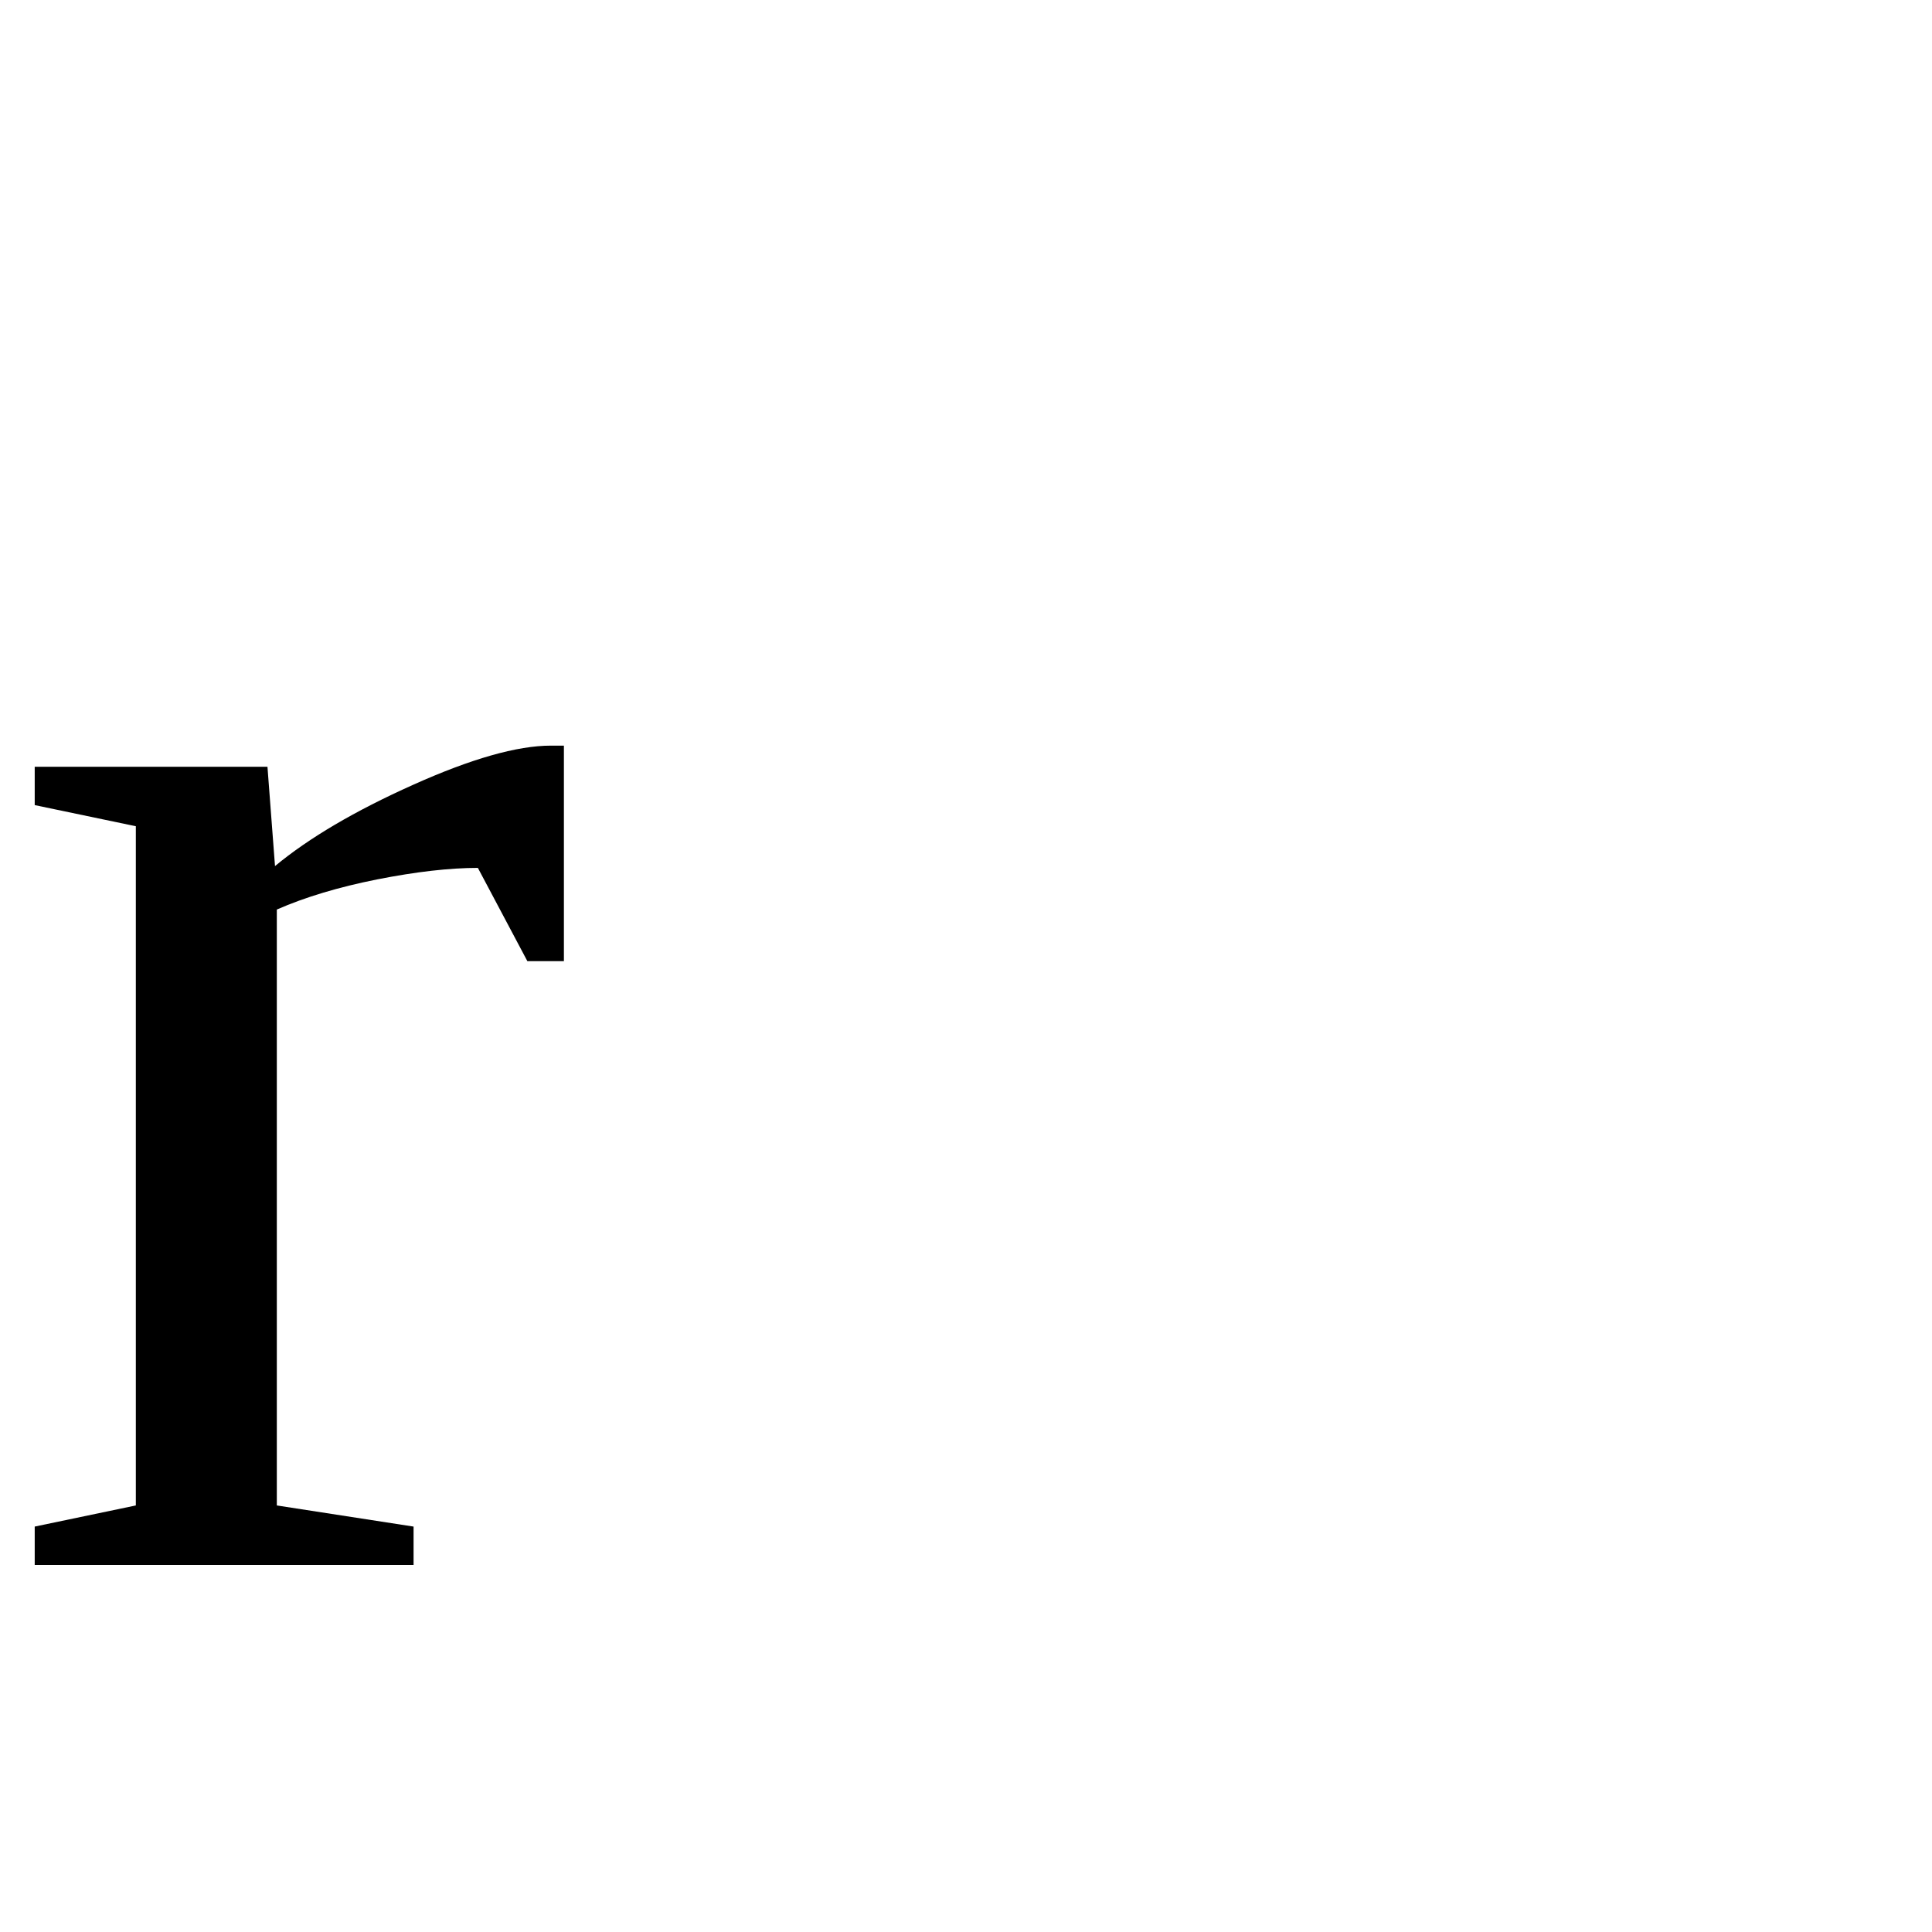
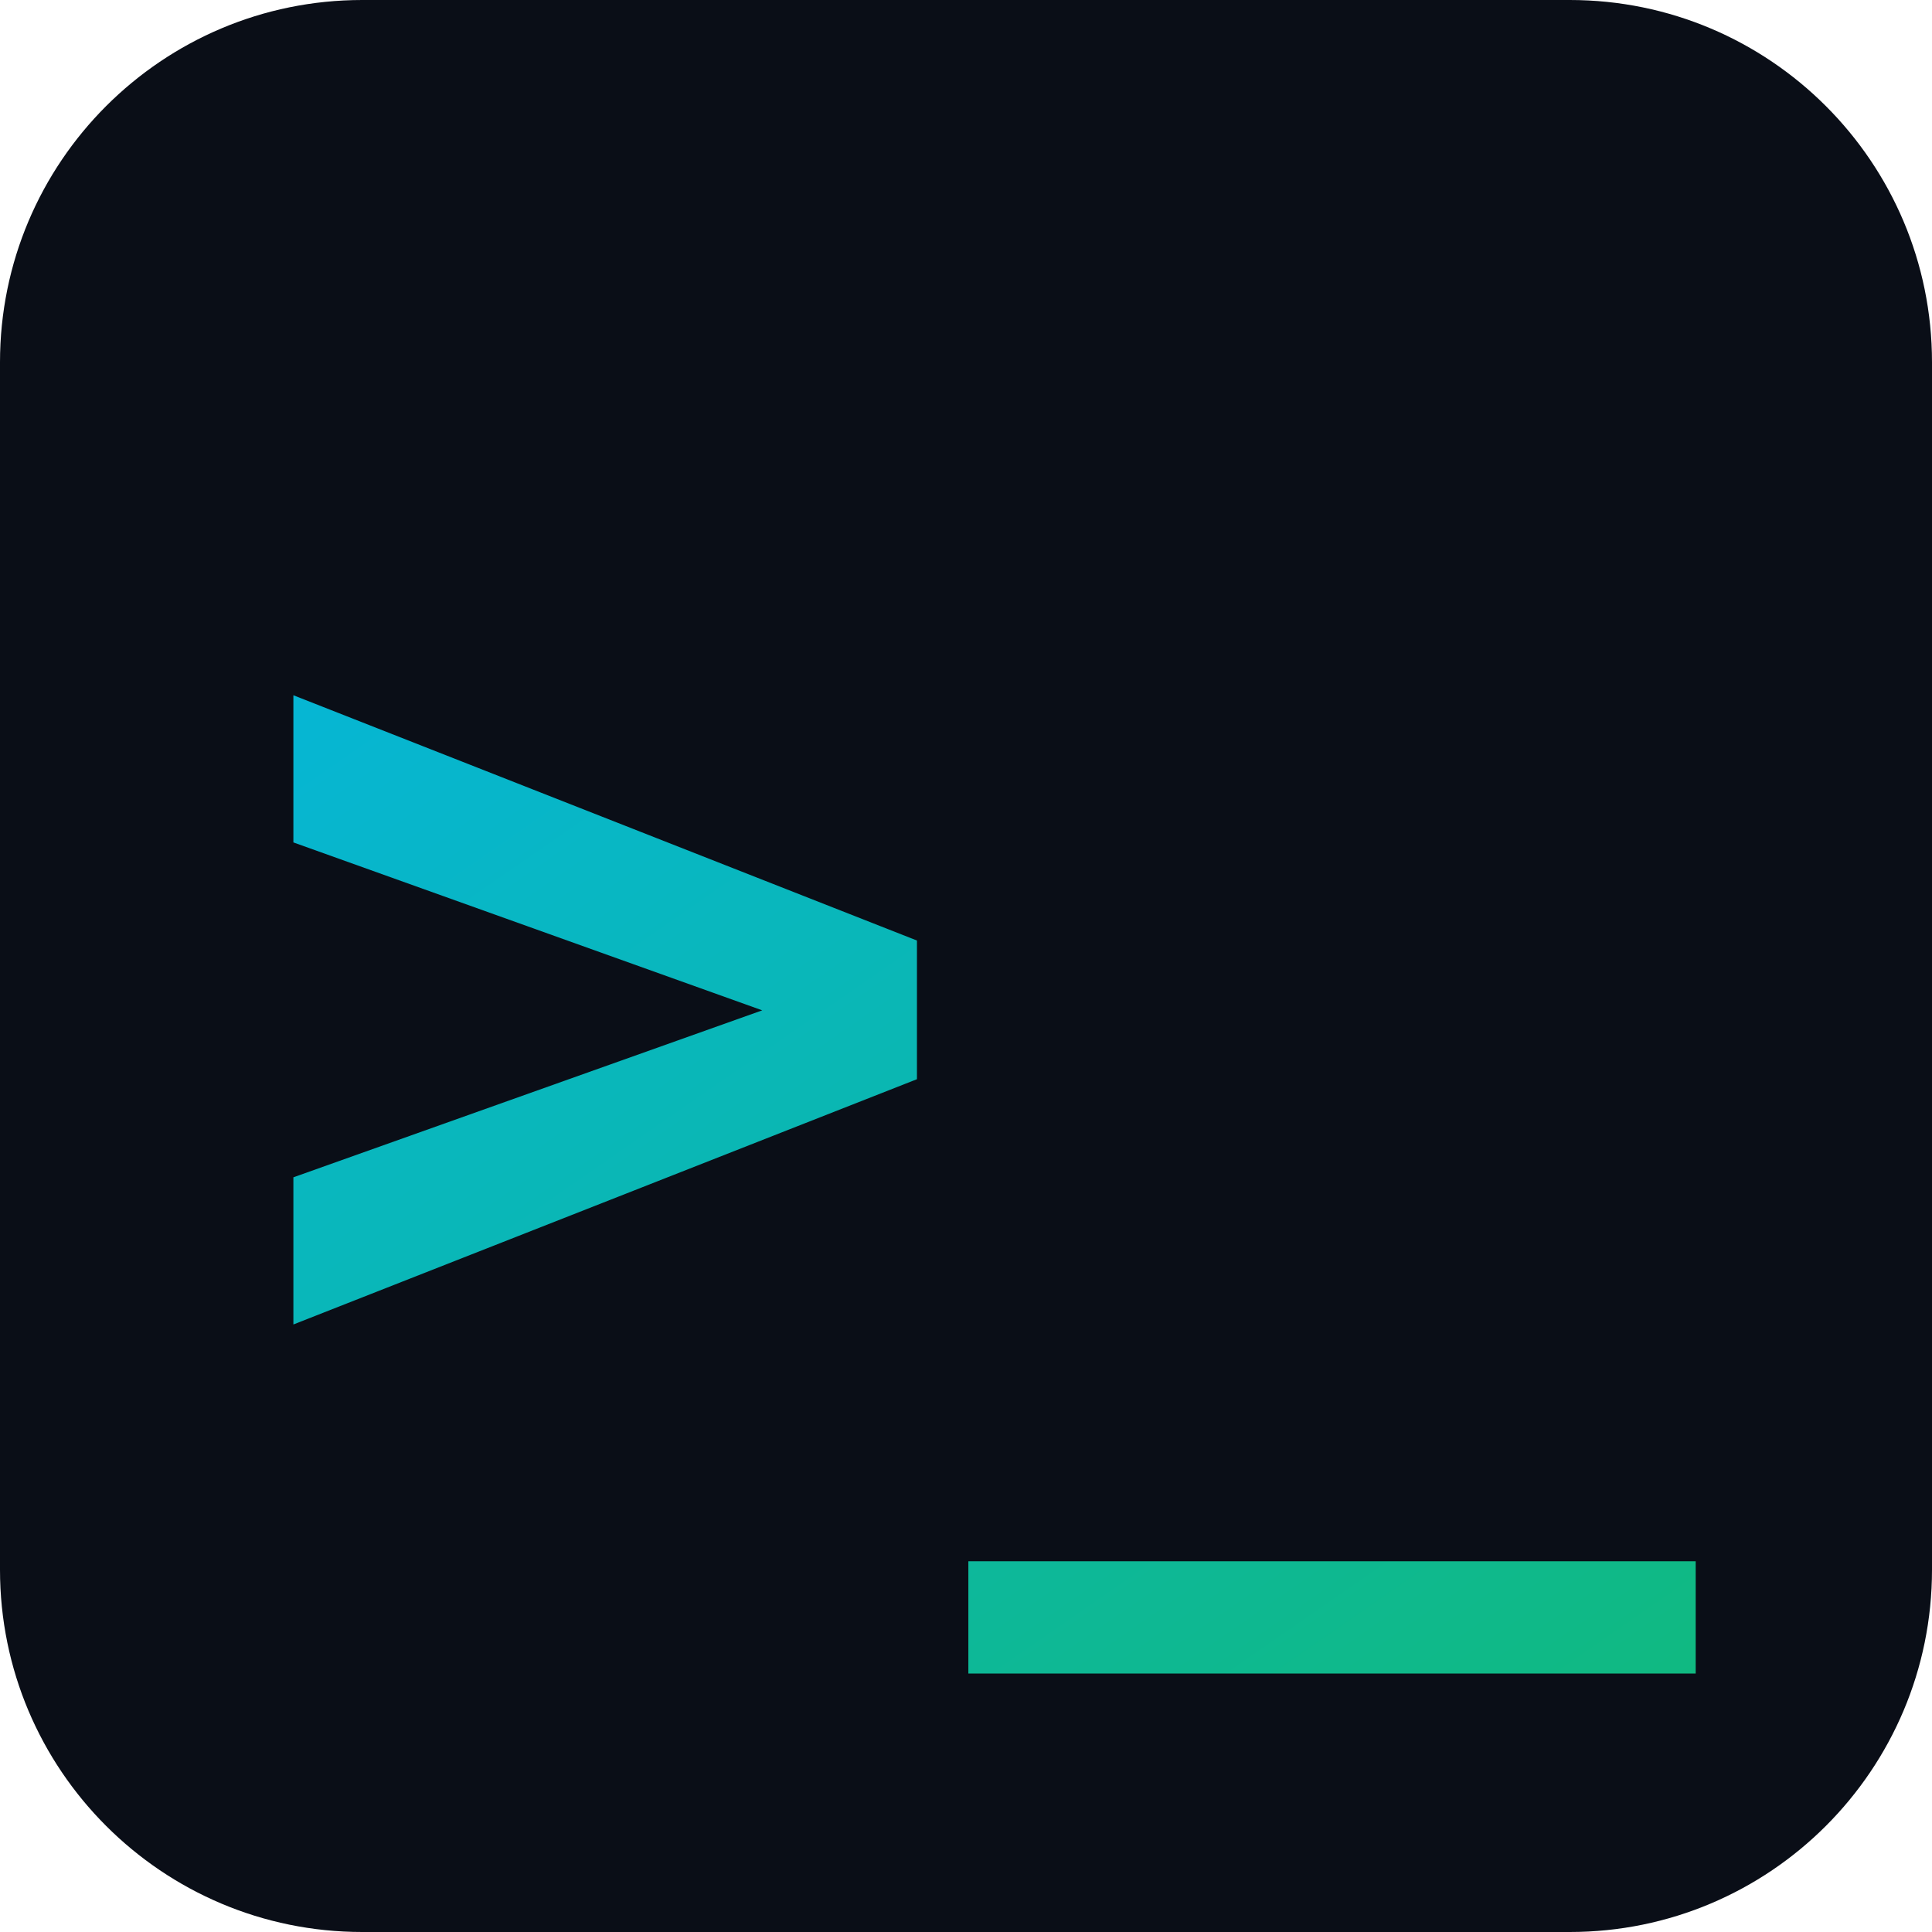
- <svg xmlns="http://www.w3.org/2000/svg" viewBox="0 0 100 100">
-   <text y=".9em" font-size="90">r</text>
+ <svg xmlns="http://www.w3.org/2000/svg" viewBox="0 0 32 32">
+   <defs>
+     <linearGradient id="g" x1="0%" y1="0%" x2="100%" y2="100%">
+       <stop offset="0%" stop-color="#06b6d4" />
+       <stop offset="100%" stop-color="#10b981" />
+     </linearGradient>
+   </defs>
+   <rect width="32" height="32" rx="6" fill="#0a0e17" />
+   <text x="4" y="23" font-family="monospace" font-size="20" font-weight="bold" fill="url(#g)">&gt;_</text>
</svg>
